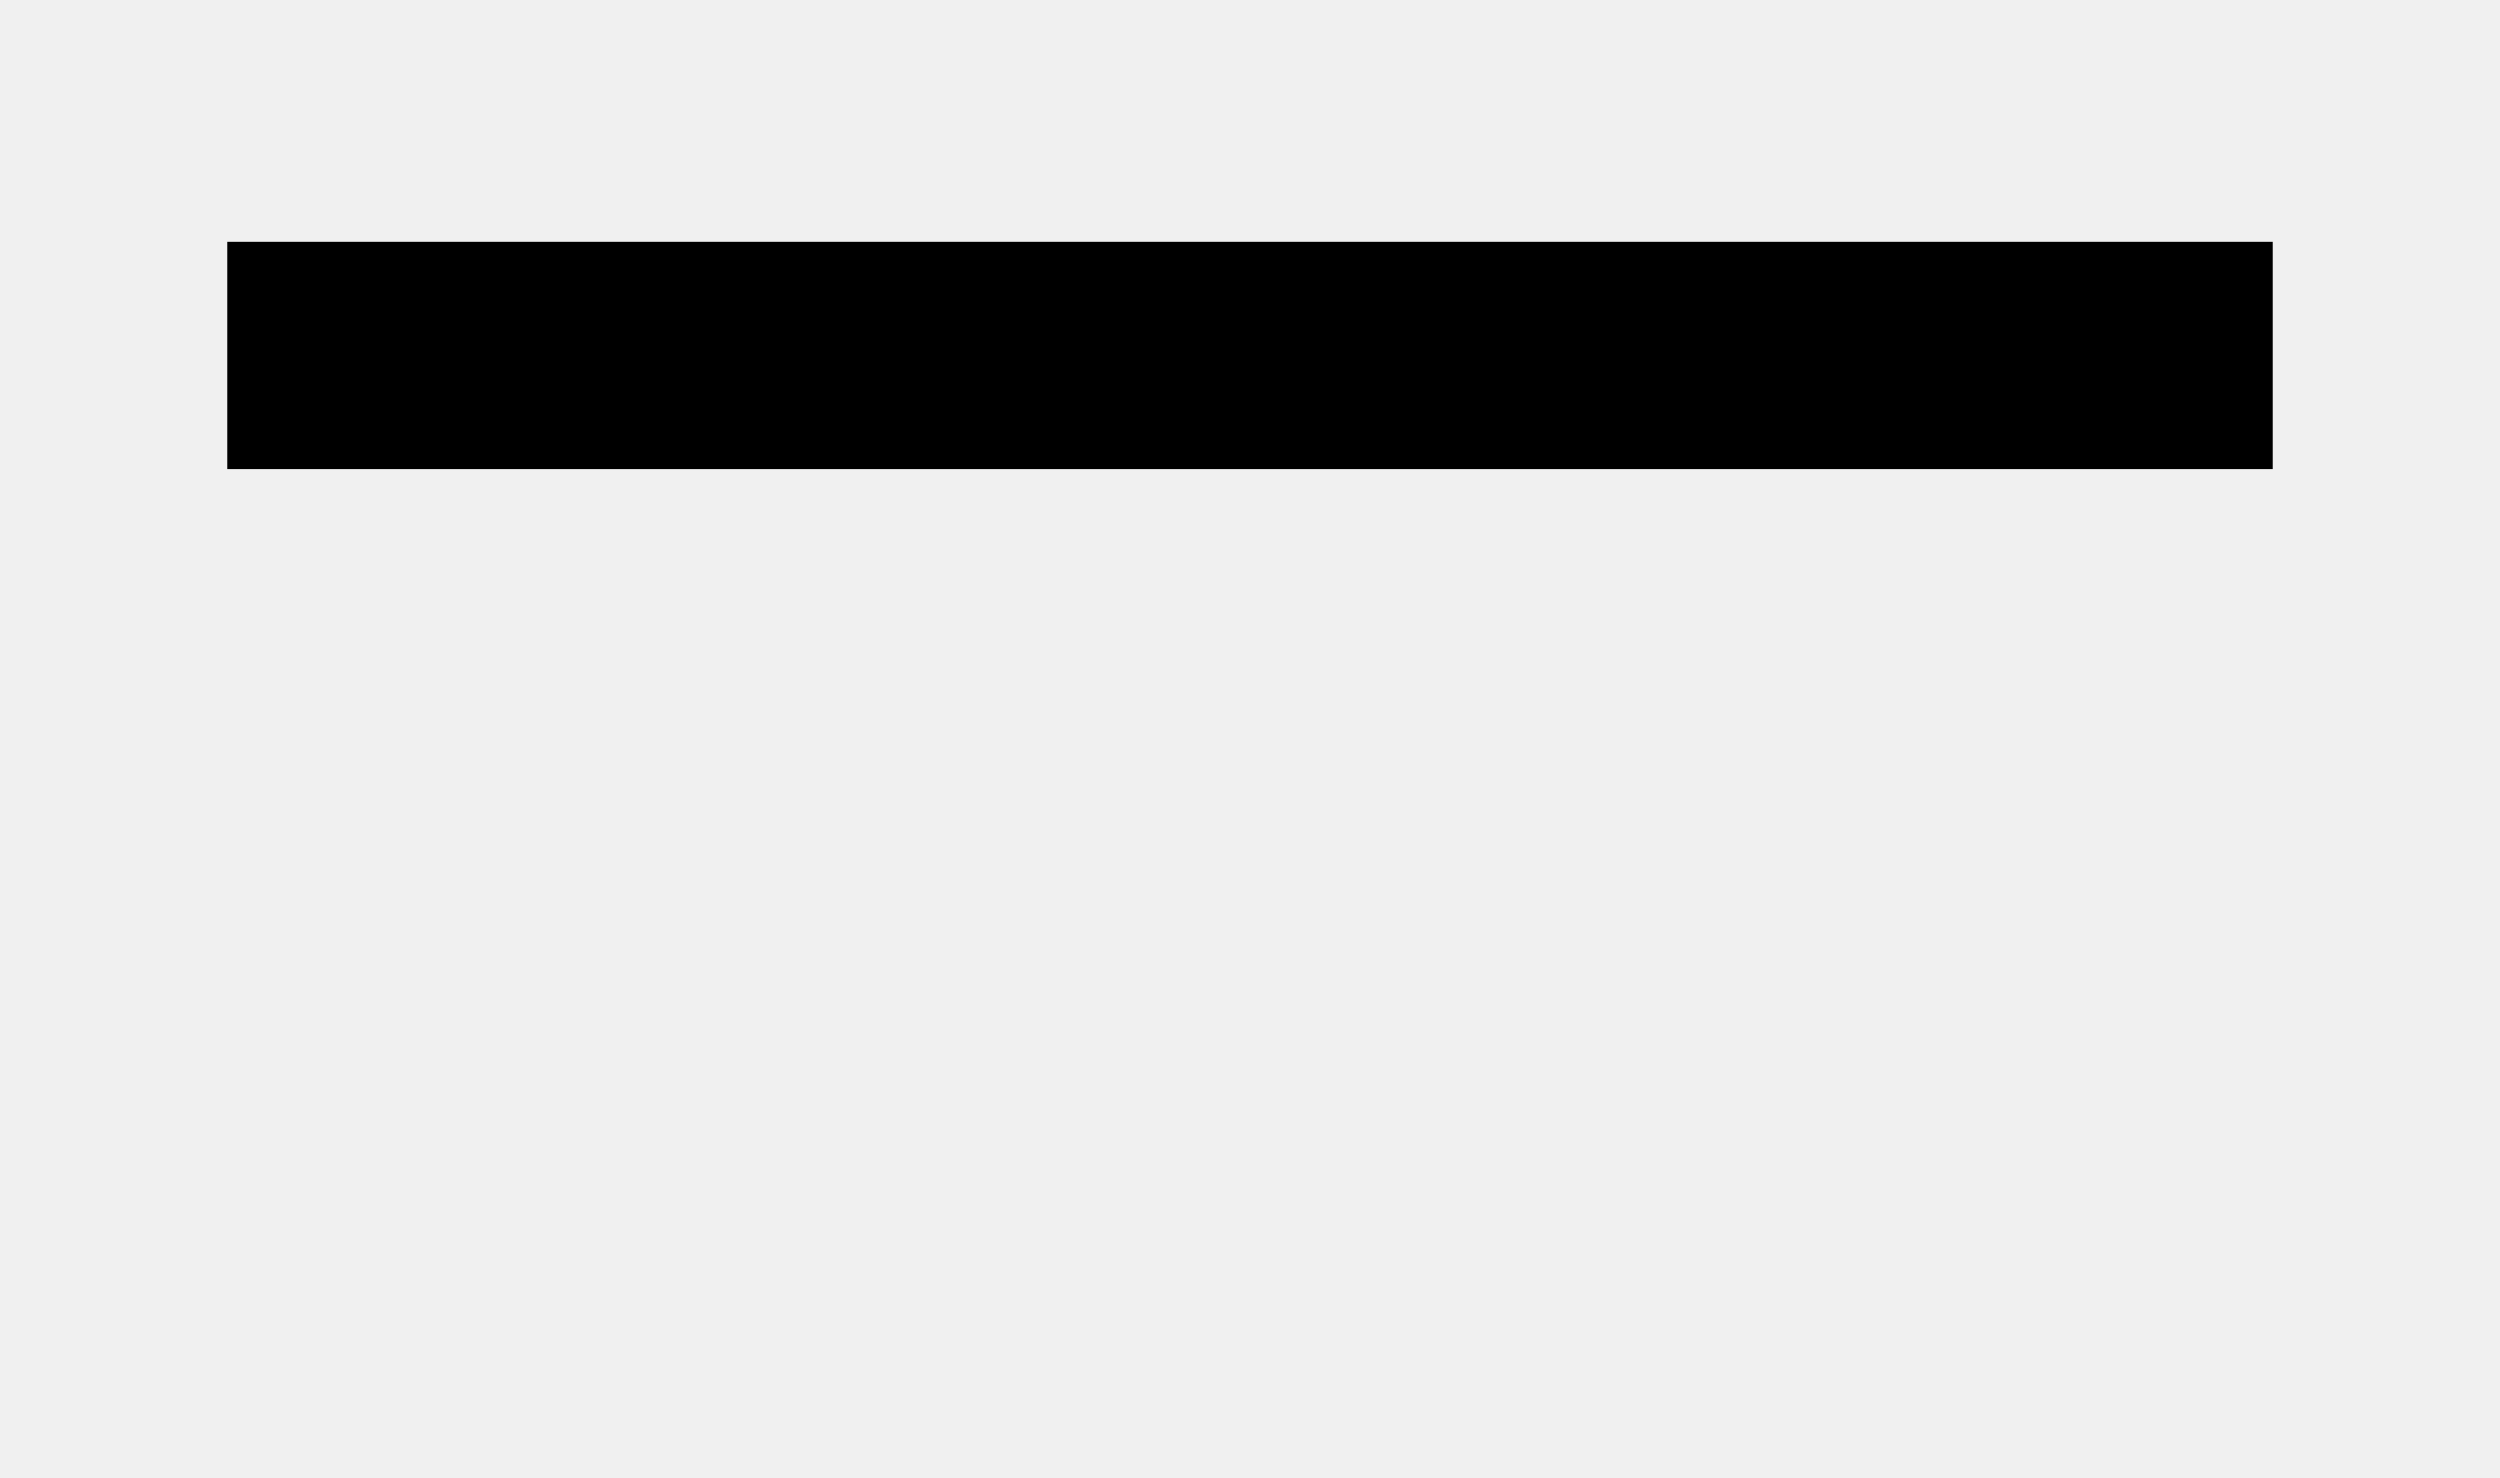
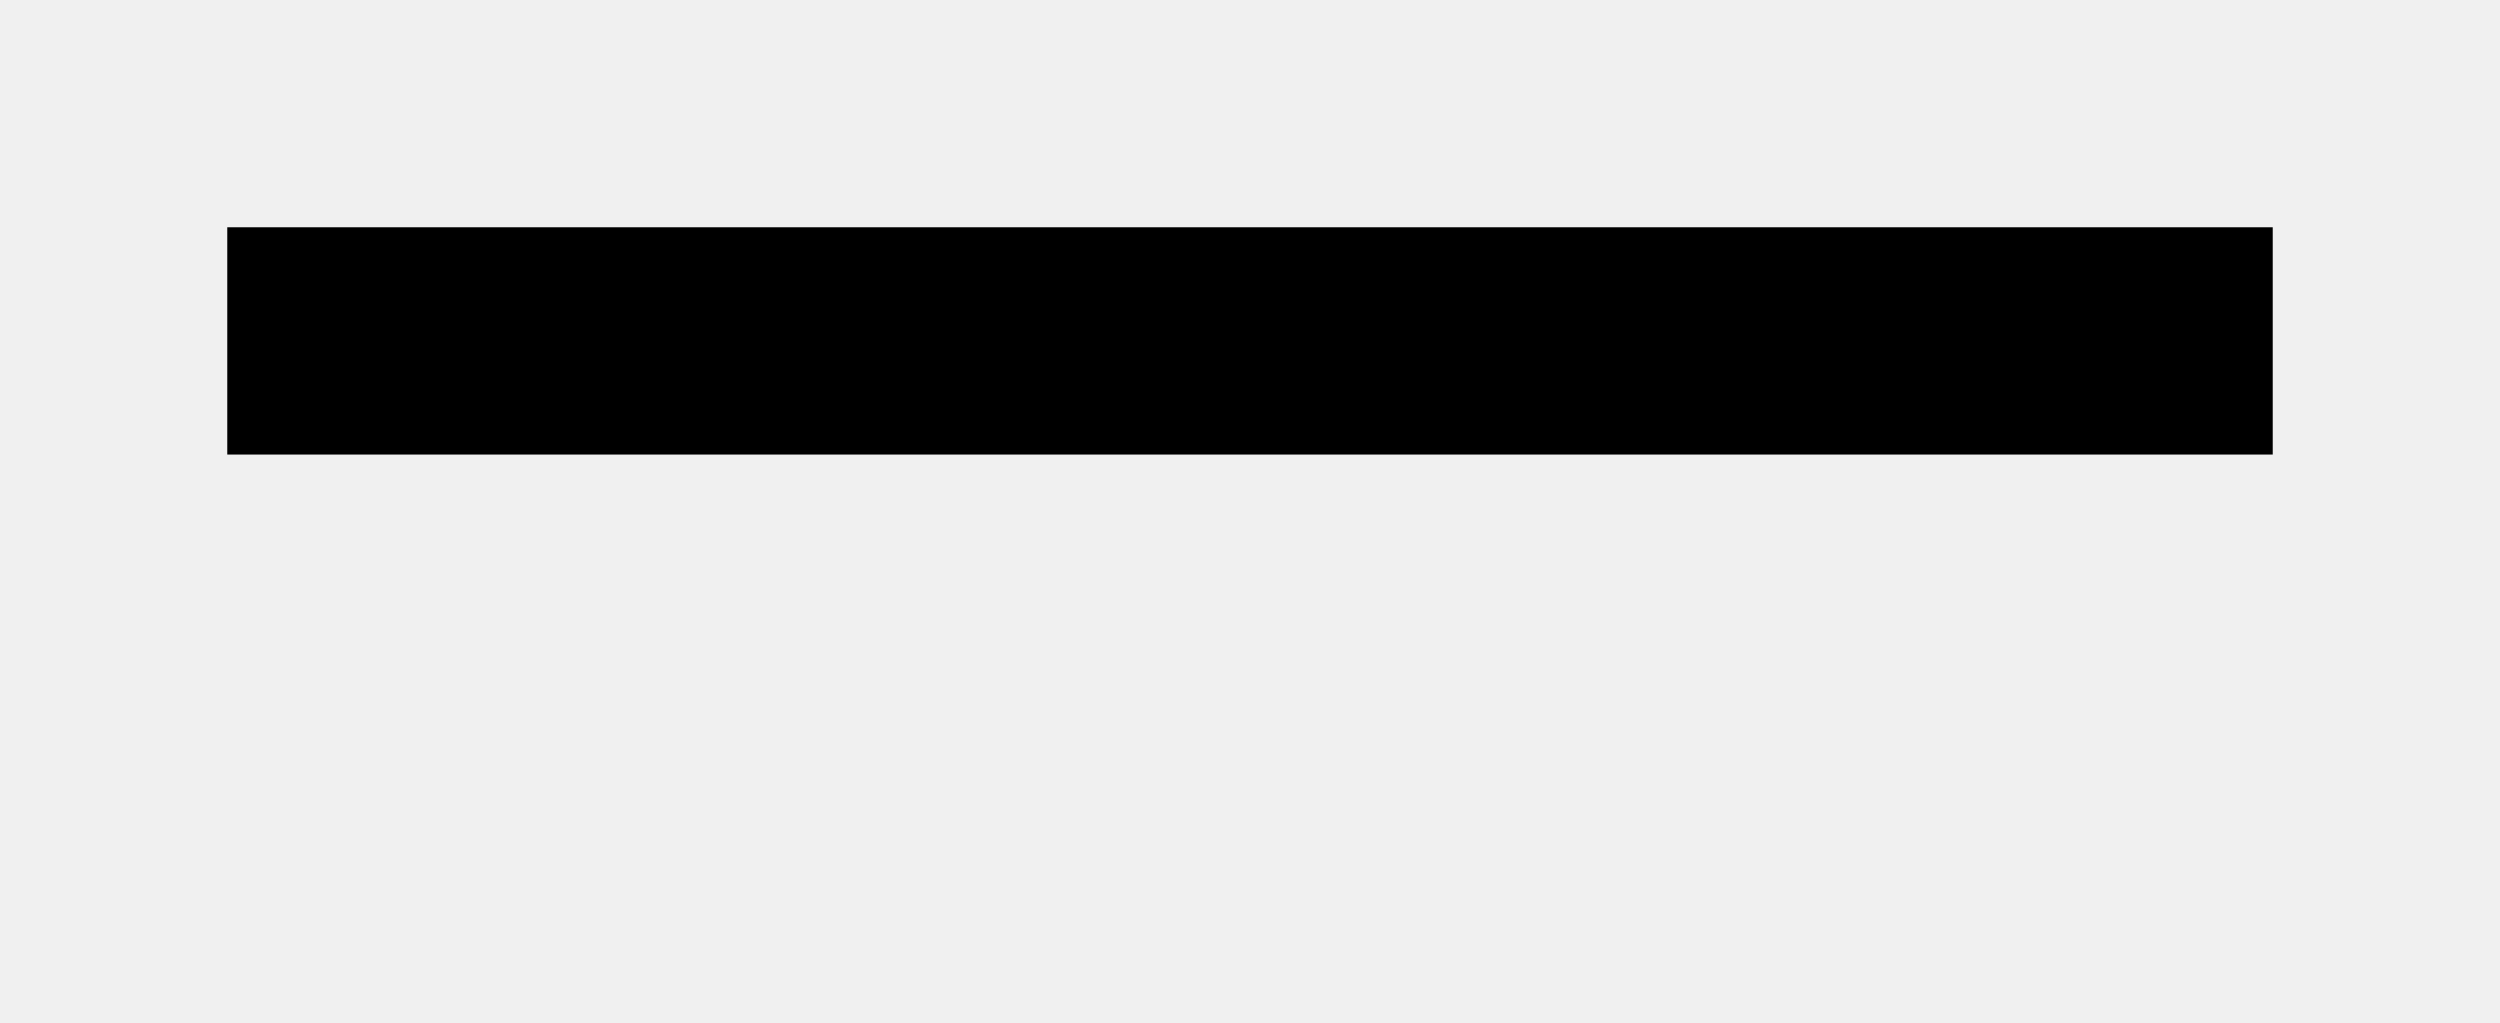
- <svg xmlns="http://www.w3.org/2000/svg" id="svg2" xml:space="preserve" height="13" width="22" version="1.0" viewBox="0 0 22 13">
+ <svg xmlns="http://www.w3.org/2000/svg" id="svg2" xml:space="preserve" height="9" width="22" version="1.0" viewBox="0 0 22 9">
  <defs id="defs13" />
-   <g id="layer1" style="opacity:0.315;display:none" transform="translate(0,-25)">
+   <g id="layer1" style="opacity:0.315;display:none" transform="translate(0,-29)">
    <g id="Layer_x0020_4" style="stroke:#000000;stroke-width:1.517" transform="matrix(0.6607026,0,0,0.6580328,4.535103,8.549916)">
      <g id="g5" style="stroke-width:1.517">
        <path id="path7" style="fill:none;stroke:#ffffff;stroke-width:10.175" d="m 7.1,10.6 c -1.3,0 -2.3,1 -2.3,2.3 l 0.1,22.3 c 0,1.4 0.9,2.3 2.3,2.3 h 0.1 27.5 c 1.1,0 2.1,-0.6 2.9,-1.6 0.6,-0.9 2.2,-4.5 3.1,-6.8 1.6,-4.1 2.5,-6.7 2.5,-7.9 0,-0.3 0,-1.2 -0.7,-1.7 C 42,19 41.2,18.9 40.4,18.9 h -4 V 17.2 C 36.4,15.9 35.5,15 34.2,15 h -14 v -2.2 c 0,-1.2 -1,-2.2 -2.3,-2.2 H 7.1 z" />
        <path id="path9" d="m 7.1,10.6 c -1.3,0 -2.3,1 -2.3,2.3 l 0.1,22.3 c 0,1.4 0.9,2.3 2.3,2.3 h 0.1 27.5 c 1.1,0 2.1,-0.6 2.9,-1.6 0.6,-0.9 2.2,-4.5 3.1,-6.8 1.6,-4.1 2.5,-6.7 2.5,-7.9 0,-0.3 0,-1.2 -0.7,-1.7 C 42,19 41.2,18.9 40.4,18.9 h -4 V 17.2 C 36.4,15.9 35.5,15 34.2,15 h -14 v -2.2 c 0,-1.2 -1,-2.2 -2.3,-2.2 H 7.1 z" style="stroke-width:1.517" />
        <path id="path11" style="fill:#ffffff;stroke-width:1.517" d="M 8.9,35.3 H 34 c 0.6,0 1.2,-0.4 1.5,-0.9 0.7,-1 4.8,-10.6 4.8,-12.5 0,-0.4 0,-0.7 -1.3,-0.7 H 14.9 c -0.4,0 -0.8,0.1 -0.9,0.7 -0.1,1.5 -3.2,11.8 -4.3,13.1 -0.3,0.4 -0.9,0.4 -0.9,0.4 l 0.1,-0.1 z" />
      </g>
    </g>
  </g>
-   <g id="layer2" transform="translate(0,-25)">
-     <rect style="fill:#000000;fill-opacity:1;fill-rule:nonzero;stroke:none" id="rect2994" width="18" height="2" x="2" y="27.128" />
+   <g id="layer2" transform="translate(0,-29)">
+     <rect style="fill:#000000;fill-opacity:1;fill-rule:nonzero;stroke:none" id="rect2994" width="18" height="2" x="2" y="31" />
  </g>
</svg>
